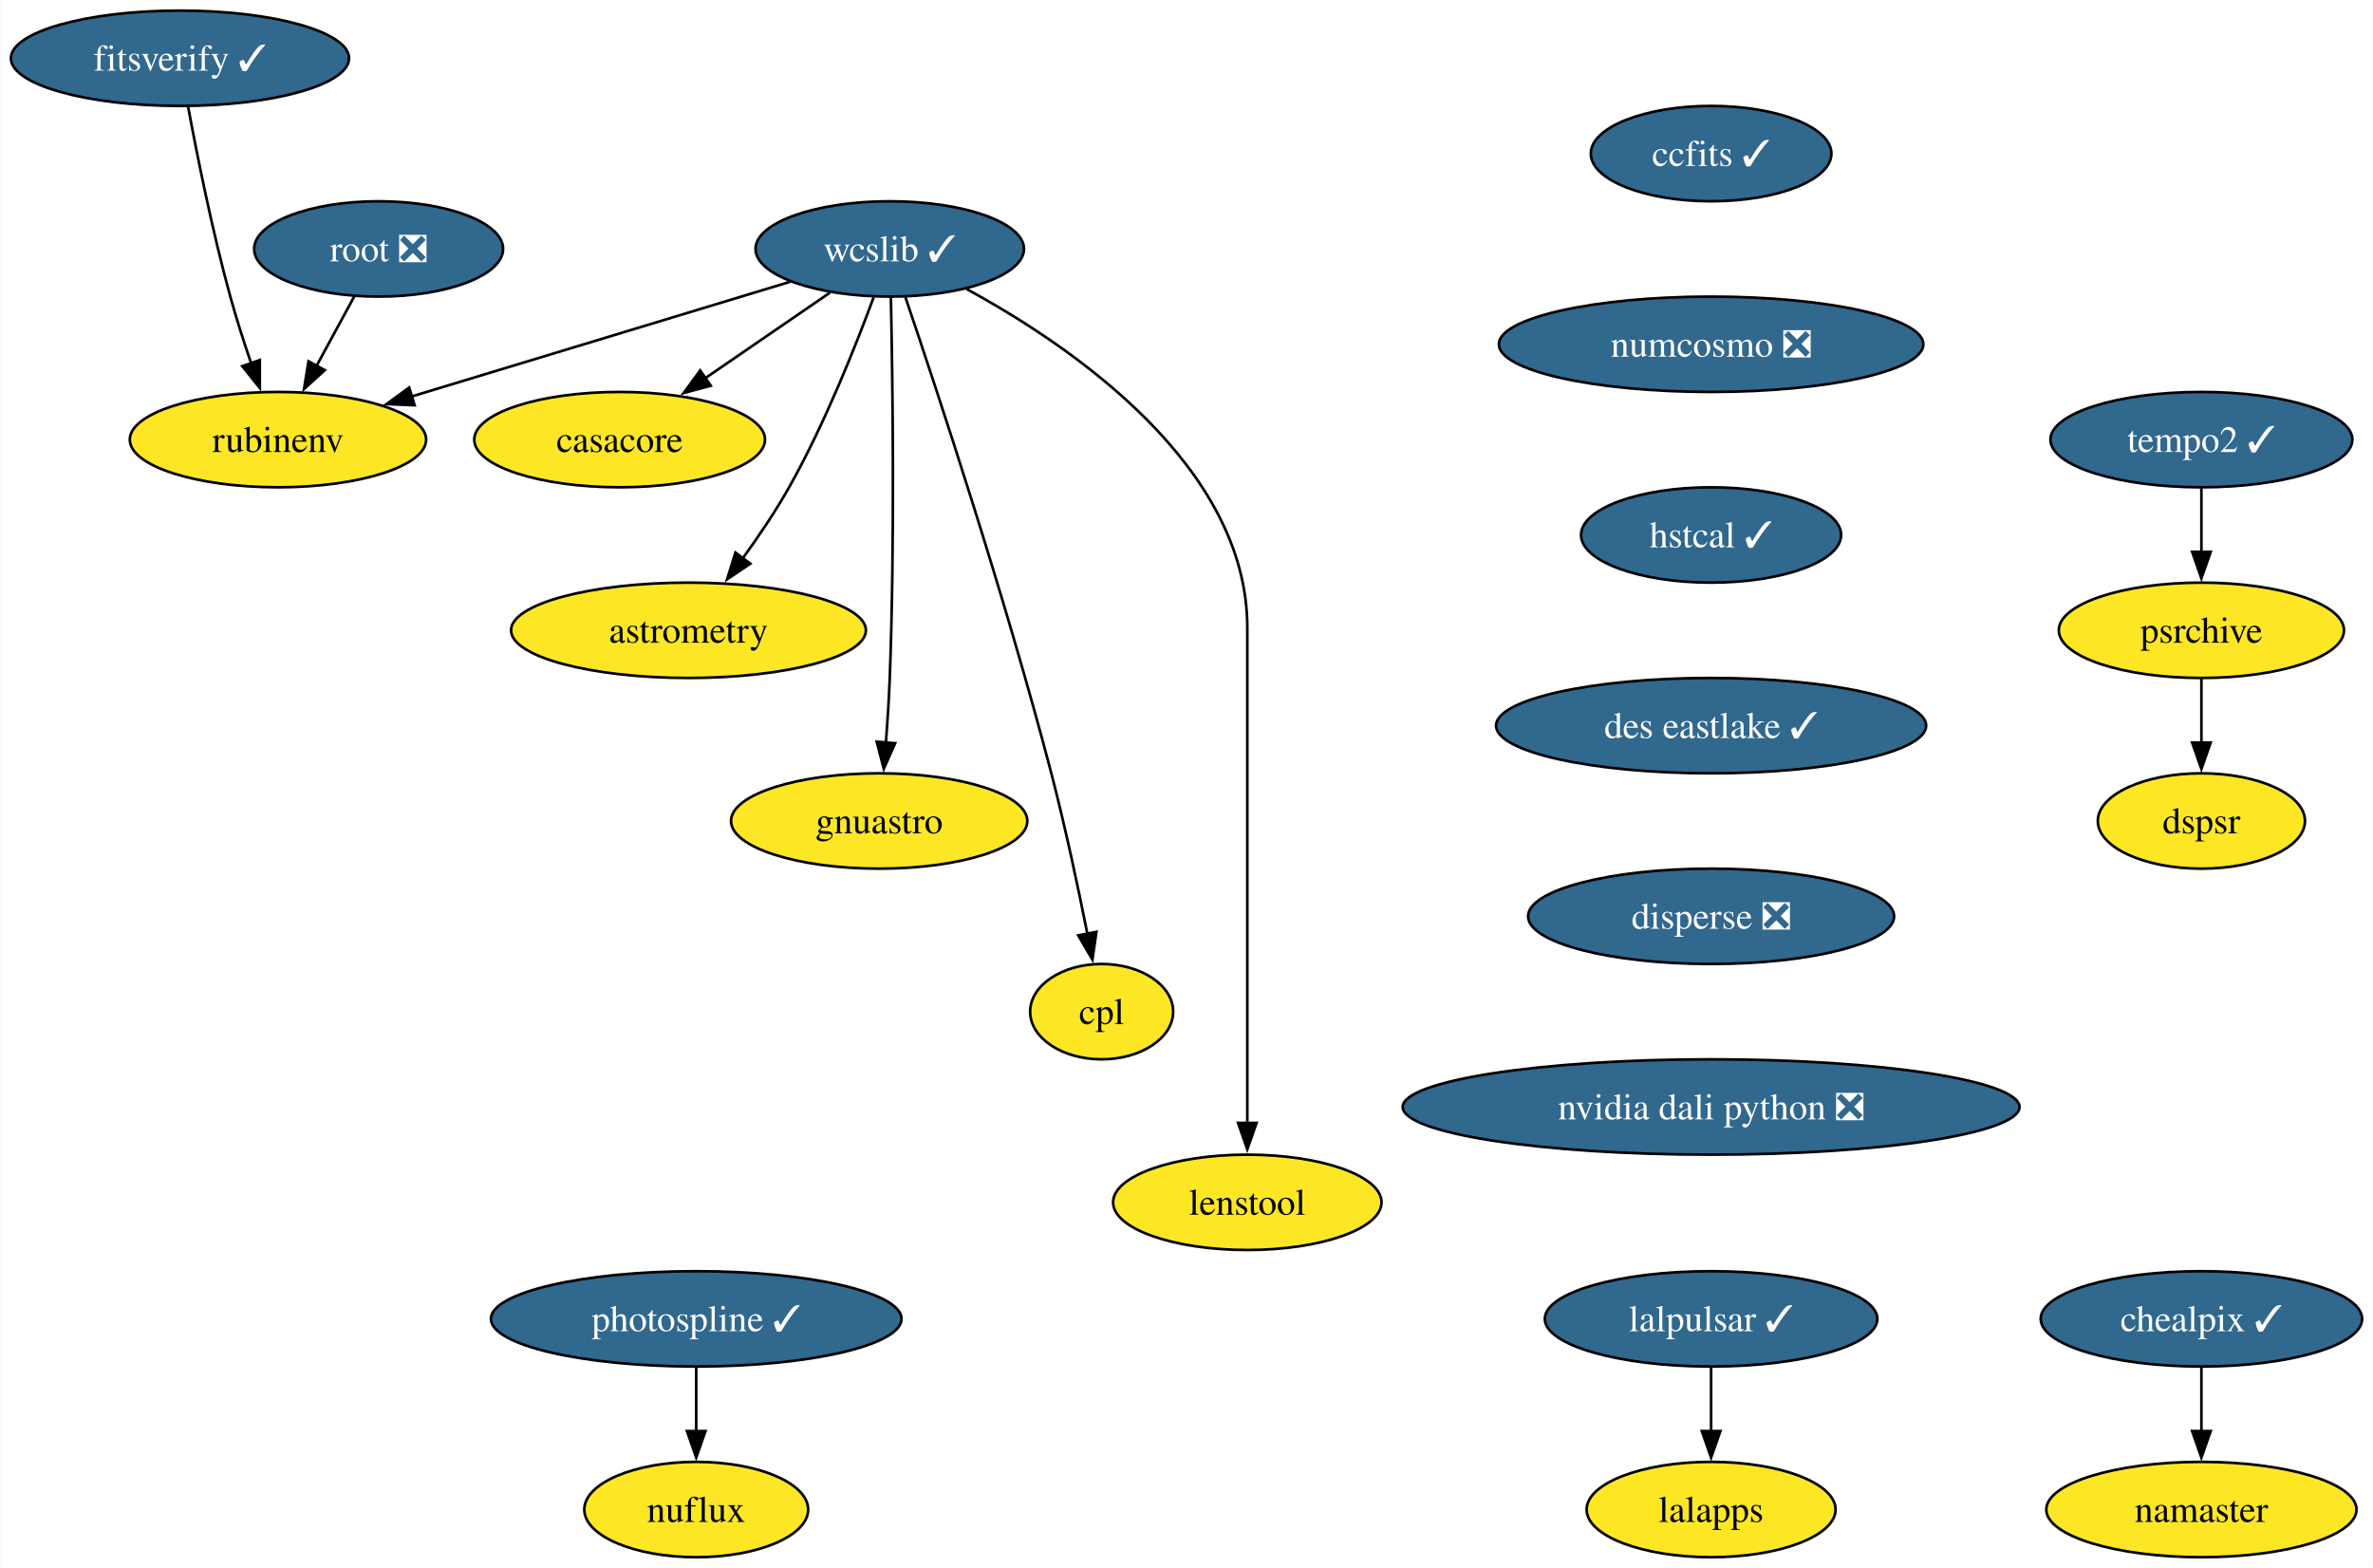
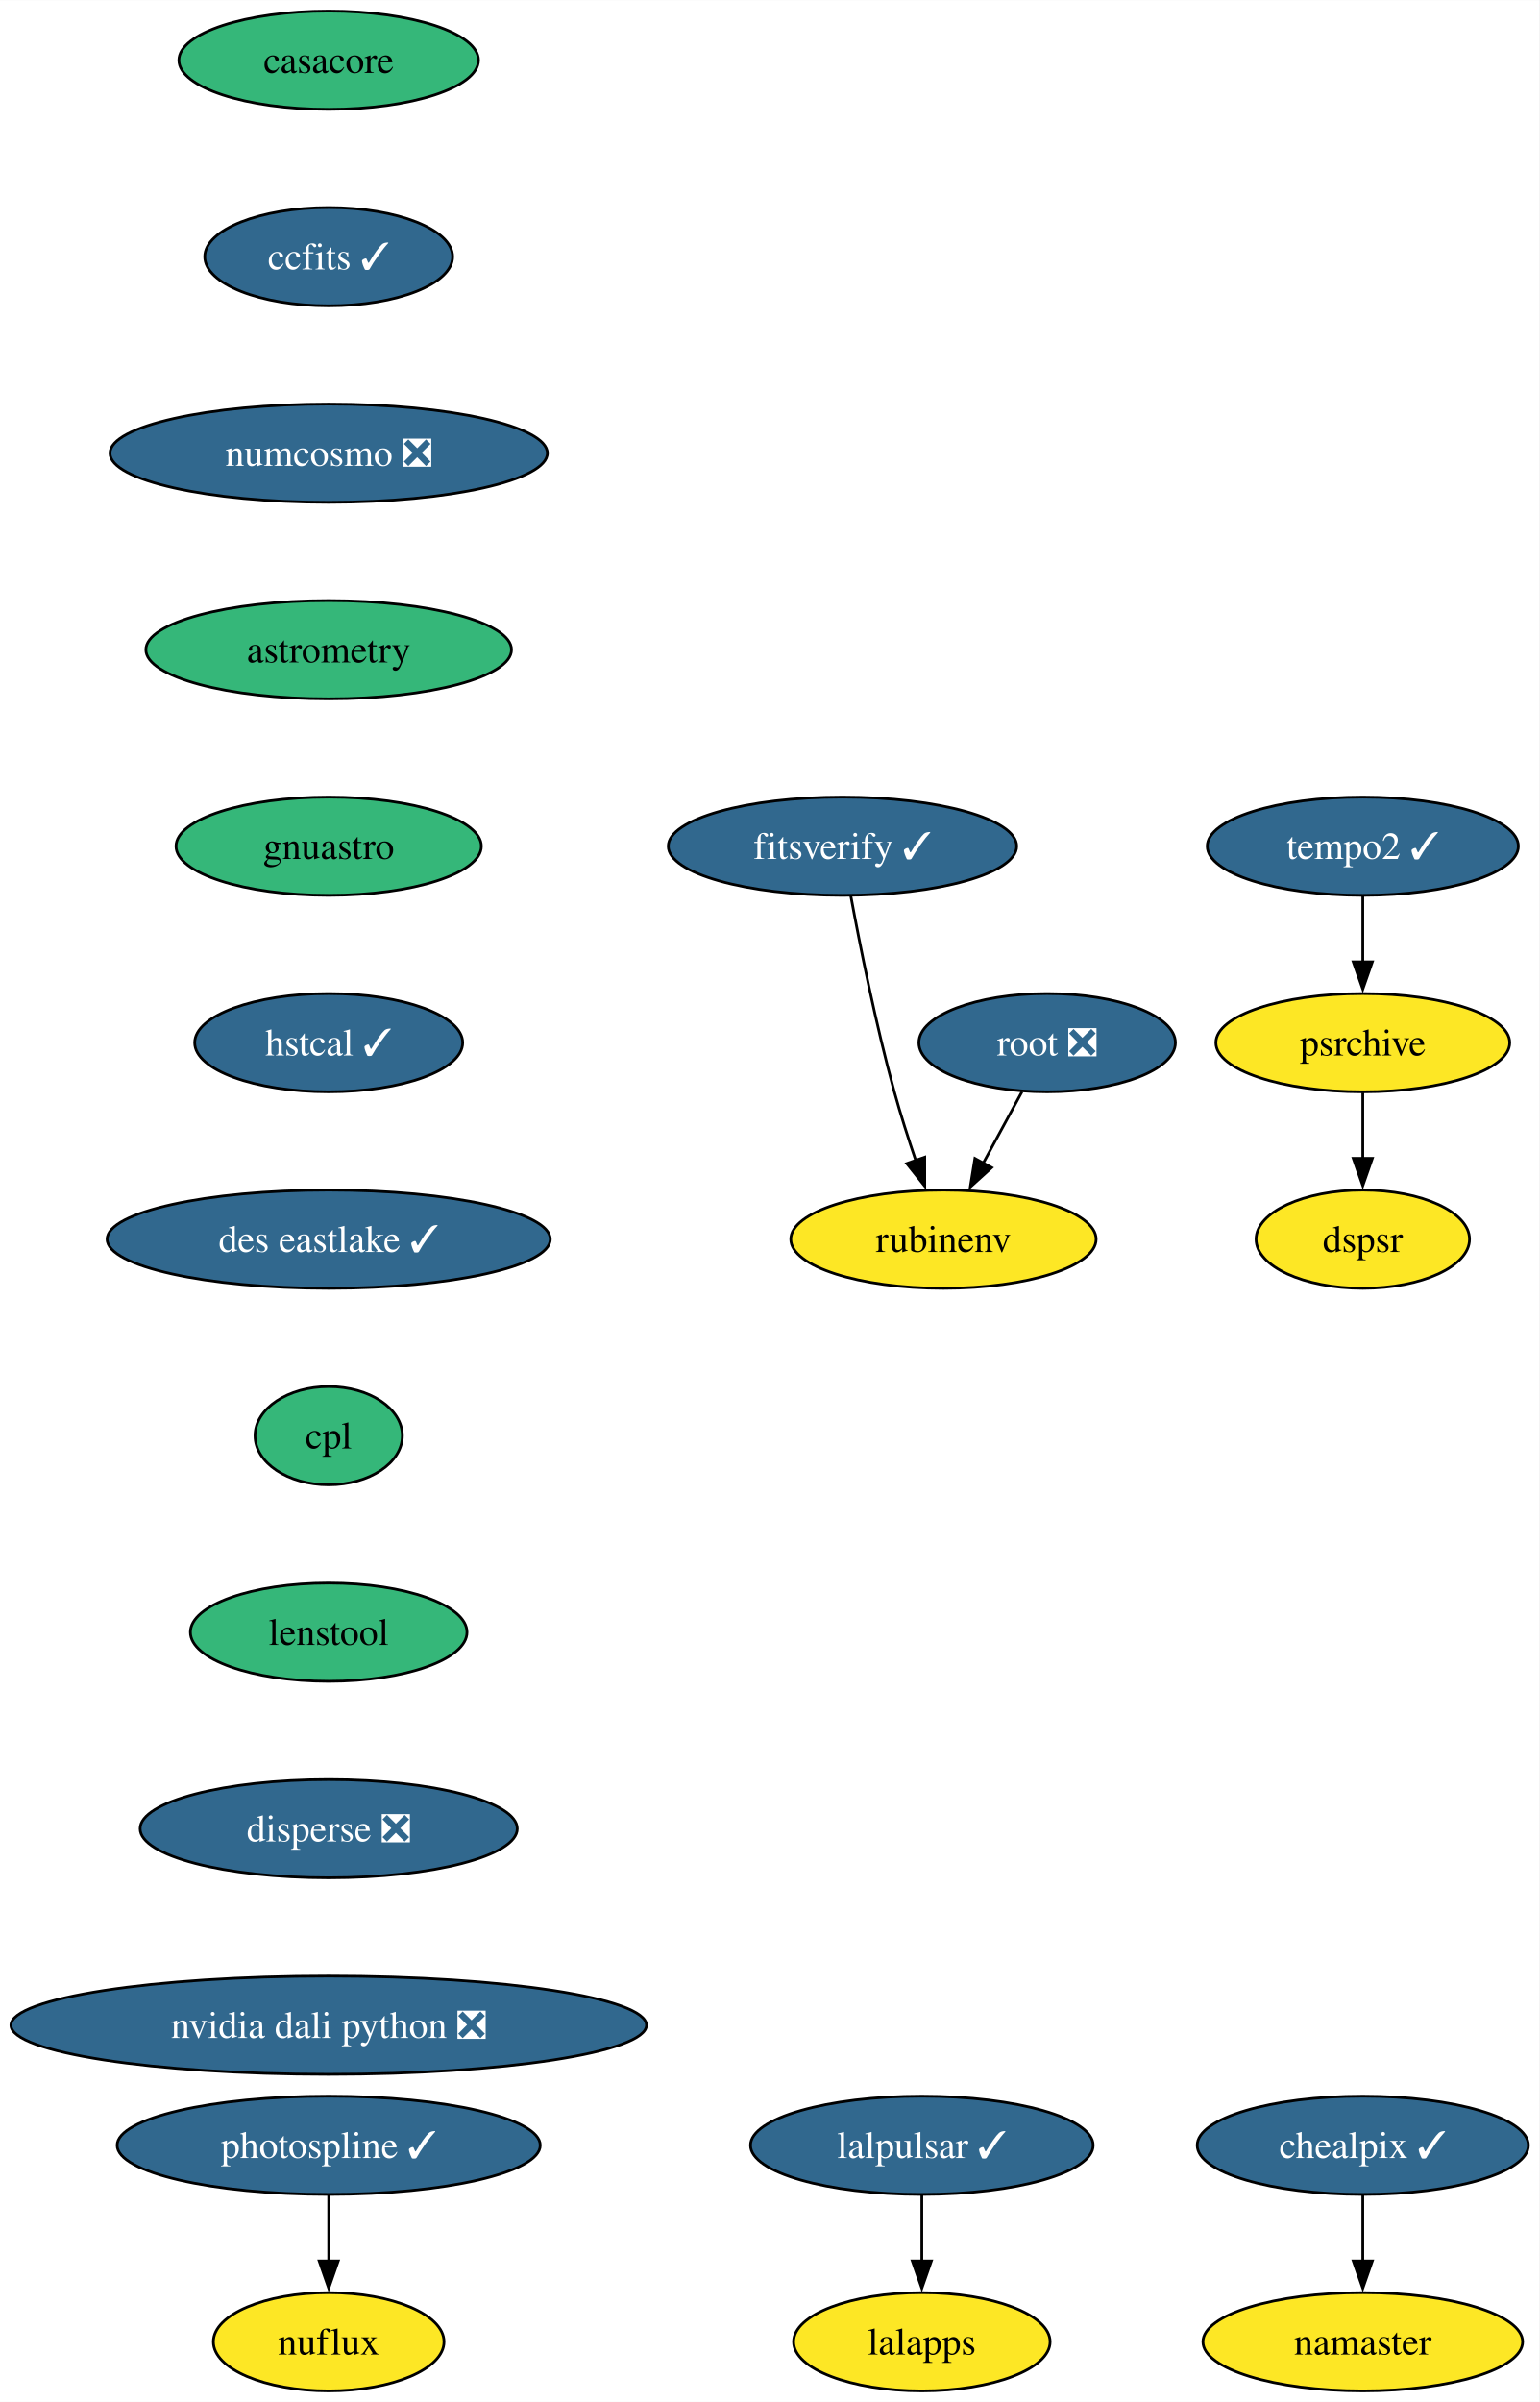
- <svg xmlns="http://www.w3.org/2000/svg" xmlns:xlink="http://www.w3.org/1999/xlink" width="896pt" height="592pt" viewBox="0.00 0.00 895.76 592.00">
-   <g id="graph0" class="graph" transform="scale(1 1) rotate(0) translate(4 588)">
-     <polygon fill="white" stroke="none" points="-4,4 -4,-588 891.76,-588 891.76,4 -4,4" />
+ <svg xmlns="http://www.w3.org/2000/svg" xmlns:xlink="http://www.w3.org/1999/xlink" width="564pt" height="880pt" viewBox="0.00 0.00 564.08 880.00">
+   <g id="graph0" class="graph" transform="scale(1 1) rotate(0) translate(4 876)">
+     <polygon fill="white" stroke="none" points="-4,4 -4,-876 560.08,-876 560.08,4 -4,4" />
    <g id="node1" class="node">
      <g id="a_node1">
        <a xlink:href="https://github.com/conda-forge/casacore-feedstock" xlink:title="casacore">
-           <ellipse fill="#fde725" stroke="black" cx="229.84" cy="-422" rx="54.89" ry="18" />
-           <text text-anchor="middle" x="229.84" y="-417.32" font-family="Times,serif" font-size="14.00">casacore</text>
+           <ellipse fill="#35b779" stroke="black" cx="116.45" cy="-854" rx="54.89" ry="18" />
+           <text text-anchor="middle" x="116.45" y="-849.33" font-family="Times,serif" font-size="14.00">casacore</text>
        </a>
      </g>
    </g>
    <g id="node2" class="node">
      <g id="a_node2">
-         <a xlink:href="https://github.com/conda-forge/wcslib-feedstock/pull/34" xlink:title="wcslib ✓">
-           <ellipse fill="#31688e" stroke="black" cx="331.84" cy="-494" rx="50.68" ry="18" />
-           <text text-anchor="middle" x="331.84" y="-489.32" font-family="Times,serif" font-size="14.00" fill="white">wcslib ✓</text>
-         </a>
-       </g>
-     </g>
-     <g id="edge1" class="edge">
-       <path fill="none" stroke="black" d="M309.2,-477.46C295.3,-467.93 277.27,-455.56 261.92,-445.02" />
-       <polygon fill="black" stroke="black" points="264.24,-442.36 254.01,-439.59 260.27,-448.13 264.24,-442.36" />
+         <a xlink:href="https://github.com/conda-forge/ccfits-feedstock/pull/17" xlink:title="ccfits ✓">
+           <ellipse fill="#31688e" stroke="black" cx="116.45" cy="-782" rx="45.42" ry="18" />
+           <text text-anchor="middle" x="116.45" y="-777.33" font-family="Times,serif" font-size="14.00" fill="white">ccfits ✓</text>
+         </a>
+       </g>
    </g>
    <g id="node3" class="node">
      <g id="a_node3">
-         <a xlink:href="https://github.com/conda-forge/astrometry-feedstock" xlink:title="astrometry">
-           <ellipse fill="#fde725" stroke="black" cx="255.84" cy="-350" rx="66.99" ry="18" />
-           <text text-anchor="middle" x="255.84" y="-345.32" font-family="Times,serif" font-size="14.00">astrometry</text>
-         </a>
-       </g>
-     </g>
-     <g id="edge2" class="edge">
-       <path fill="none" stroke="black" d="M325.75,-475.74C319,-457.42 307.27,-427.86 293.84,-404 288.72,-394.92 282.38,-385.53 276.35,-377.21" />
-       <polygon fill="black" stroke="black" points="279.19,-375.17 270.41,-369.24 273.58,-379.35 279.19,-375.17" />
+         <a xlink:href="https://github.com/conda-forge/numcosmo-feedstock/pull/77" xlink:title="numcosmo ❎">
+           <ellipse fill="#31688e" stroke="black" cx="116.45" cy="-710" rx="80.14" ry="18" />
+           <text text-anchor="middle" x="116.45" y="-705.33" font-family="Times,serif" font-size="14.00" fill="white">numcosmo ❎</text>
+         </a>
+       </g>
    </g>
    <g id="node4" class="node">
      <g id="a_node4">
+         <a xlink:href="https://github.com/conda-forge/astrometry-feedstock" xlink:title="astrometry">
+           <ellipse fill="#35b779" stroke="black" cx="116.45" cy="-638" rx="66.99" ry="18" />
+           <text text-anchor="middle" x="116.45" y="-633.33" font-family="Times,serif" font-size="14.00">astrometry</text>
+         </a>
+       </g>
+     </g>
+     <g id="node13" class="node">
+       <g id="a_node13">
        <a xlink:href="https://github.com/conda-forge/gnuastro-feedstock" xlink:title="gnuastro">
-           <ellipse fill="#fde725" stroke="black" cx="327.84" cy="-278" rx="55.94" ry="18" />
-           <text text-anchor="middle" x="327.84" y="-273.32" font-family="Times,serif" font-size="14.00">gnuastro</text>
-         </a>
-       </g>
-     </g>
-     <g id="edge3" class="edge">
-       <path fill="none" stroke="black" d="M332.26,-475.6C332.9,-446.06 333.8,-384.23 331.84,-332 331.54,-324.04 330.98,-315.42 330.38,-307.49" />
-       <polygon fill="black" stroke="black" points="333.88,-307.36 329.58,-297.68 326.91,-307.93 333.88,-307.36" />
+           <ellipse fill="#35b779" stroke="black" cx="116.45" cy="-566" rx="55.94" ry="18" />
+           <text text-anchor="middle" x="116.45" y="-561.33" font-family="Times,serif" font-size="14.00">gnuastro</text>
+         </a>
+       </g>
    </g>
    <g id="node5" class="node">
      <g id="a_node5">
-         <a xlink:href="https://github.com/conda-forge/rubinenv-feedstock" xlink:title="rubinenv">
-           <ellipse fill="#fde725" stroke="black" cx="100.84" cy="-422" rx="55.94" ry="18" />
-           <text text-anchor="middle" x="100.84" y="-417.32" font-family="Times,serif" font-size="14.00">rubinenv</text>
-         </a>
-       </g>
-     </g>
-     <g id="edge4" class="edge">
-       <path fill="none" stroke="black" d="M294.21,-481.6C255.28,-469.8 194.26,-451.31 151.19,-438.26" />
-       <polygon fill="black" stroke="black" points="152.42,-434.97 141.83,-435.42 150.39,-441.67 152.42,-434.97" />
+         <a xlink:href="https://github.com/conda-forge/lalpulsar-feedstock/pull/78" xlink:title="lalpulsar ✓">
+           <ellipse fill="#31688e" stroke="black" cx="333.81" cy="-90" rx="62.78" ry="18" />
+           <text text-anchor="middle" x="333.81" y="-85.33" font-family="Times,serif" font-size="14.00" fill="white">lalpulsar ✓</text>
+         </a>
+       </g>
    </g>
    <g id="node6" class="node">
      <g id="a_node6">
-         <a xlink:href="https://github.com/conda-forge/cpl-feedstock" xlink:title="cpl">
-           <ellipse fill="#fde725" stroke="black" cx="411.84" cy="-206" rx="27" ry="18" />
-           <text text-anchor="middle" x="411.84" y="-201.33" font-family="Times,serif" font-size="14.00">cpl</text>
-         </a>
-       </g>
-     </g>
-     <g id="edge5" class="edge">
-       <path fill="none" stroke="black" d="M337.75,-475.76C349.31,-441.69 375.29,-363.21 392.84,-296 398.09,-275.88 402.96,-252.92 406.46,-235.36" />
-       <polygon fill="black" stroke="black" points="409.87,-236.14 408.36,-225.65 403,-234.8 409.87,-236.14" />
+         <a xlink:href="https://github.com/conda-forge/lalapps-feedstock" xlink:title="lalapps">
+           <ellipse fill="#fde725" stroke="black" cx="333.81" cy="-18" rx="47" ry="18" />
+           <text text-anchor="middle" x="333.81" y="-13.32" font-family="Times,serif" font-size="14.00">lalapps</text>
+         </a>
+       </g>
+     </g>
+     <g id="edge4" class="edge">
+       <path fill="none" stroke="black" d="M333.81,-71.7C333.81,-64.41 333.81,-55.73 333.81,-47.54" />
+       <polygon fill="black" stroke="black" points="337.31,-47.62 333.81,-37.62 330.31,-47.62 337.31,-47.62" />
    </g>
    <g id="node7" class="node">
      <g id="a_node7">
-         <a xlink:href="https://github.com/conda-forge/lenstool-feedstock" xlink:title="lenstool">
-           <ellipse fill="#fde725" stroke="black" cx="466.84" cy="-134" rx="50.68" ry="18" />
-           <text text-anchor="middle" x="466.84" y="-129.32" font-family="Times,serif" font-size="14.00">lenstool</text>
-         </a>
-       </g>
-     </g>
-     <g id="edge6" class="edge">
-       <path fill="none" stroke="black" d="M360.8,-478.89C400.46,-457.31 466.84,-412.06 466.84,-351 466.84,-351 466.84,-351 466.84,-277 466.84,-237.74 466.84,-192.38 466.84,-163.69" />
-       <polygon fill="black" stroke="black" points="470.34,-164 466.84,-154 463.34,-164 470.34,-164" />
+         <a xlink:href="https://github.com/conda-forge/chealpix-feedstock/pull/14" xlink:title="chealpix ✓">
+           <ellipse fill="#31688e" stroke="black" cx="495.4" cy="-90" rx="60.68" ry="18" />
+           <text text-anchor="middle" x="495.4" y="-85.33" font-family="Times,serif" font-size="14.00" fill="white">chealpix ✓</text>
+         </a>
+       </g>
    </g>
    <g id="node8" class="node">
      <g id="a_node8">
-         <a xlink:href="https://github.com/conda-forge/ccfits-feedstock/pull/17" xlink:title="ccfits ✓">
-           <ellipse fill="#31688e" stroke="black" cx="641.96" cy="-530" rx="45.42" ry="18" />
-           <text text-anchor="middle" x="641.96" y="-525.33" font-family="Times,serif" font-size="14.00" fill="white">ccfits ✓</text>
-         </a>
-       </g>
+         <a xlink:href="https://github.com/conda-forge/namaster-feedstock" xlink:title="namaster">
+           <ellipse fill="#fde725" stroke="black" cx="495.4" cy="-18" rx="58.57" ry="18" />
+           <text text-anchor="middle" x="495.4" y="-13.32" font-family="Times,serif" font-size="14.00">namaster</text>
+         </a>
+       </g>
+     </g>
+     <g id="edge5" class="edge">
+       <path fill="none" stroke="black" d="M495.4,-71.7C495.4,-64.41 495.4,-55.73 495.4,-47.54" />
+       <polygon fill="black" stroke="black" points="498.9,-47.62 495.4,-37.62 491.9,-47.62 498.9,-47.62" />
    </g>
    <g id="node9" class="node">
      <g id="a_node9">
-         <a xlink:href="https://github.com/conda-forge/numcosmo-feedstock/pull/77" xlink:title="numcosmo ❎">
-           <ellipse fill="#31688e" stroke="black" cx="641.96" cy="-458" rx="80.14" ry="18" />
-           <text text-anchor="middle" x="641.96" y="-453.32" font-family="Times,serif" font-size="14.00" fill="white">numcosmo ❎</text>
+         <a xlink:href="https://github.com/conda-forge/root-feedstock/pull/277" xlink:title="root ❎">
+           <ellipse fill="#31688e" stroke="black" cx="379.73" cy="-494" rx="47" ry="18" />
+           <text text-anchor="middle" x="379.73" y="-489.32" font-family="Times,serif" font-size="14.00" fill="white">root ❎</text>
        </a>
      </g>
    </g>
    <g id="node10" class="node">
      <g id="a_node10">
+         <a xlink:href="https://github.com/conda-forge/rubinenv-feedstock" xlink:title="rubinenv">
+           <ellipse fill="#fde725" stroke="black" cx="341.73" cy="-422" rx="55.94" ry="18" />
+           <text text-anchor="middle" x="341.73" y="-417.32" font-family="Times,serif" font-size="14.00">rubinenv</text>
+         </a>
+       </g>
+     </g>
+     <g id="edge6" class="edge">
+       <path fill="none" stroke="black" d="M370.53,-476.05C366.23,-468.14 361.02,-458.54 356.21,-449.69" />
+       <polygon fill="black" stroke="black" points="359.41,-448.24 351.56,-441.12 353.26,-451.58 359.41,-448.24" />
+     </g>
+     <g id="node11" class="node">
+       <g id="a_node11">
+         <a xlink:href="https://github.com/conda-forge/photospline-feedstock/pull/45" xlink:title="photospline ✓">
+           <ellipse fill="#31688e" stroke="black" cx="116.45" cy="-90" rx="77.52" ry="18" />
+           <text text-anchor="middle" x="116.45" y="-85.33" font-family="Times,serif" font-size="14.00" fill="white">photospline ✓</text>
+         </a>
+       </g>
+     </g>
+     <g id="node12" class="node">
+       <g id="a_node12">
+         <a xlink:href="https://github.com/conda-forge/nuflux-feedstock" xlink:title="nuflux">
+           <ellipse fill="#fde725" stroke="black" cx="116.45" cy="-18" rx="42.26" ry="18" />
+           <text text-anchor="middle" x="116.45" y="-13.32" font-family="Times,serif" font-size="14.00">nuflux</text>
+         </a>
+       </g>
+     </g>
+     <g id="edge7" class="edge">
+       <path fill="none" stroke="black" d="M116.45,-71.7C116.45,-64.41 116.45,-55.73 116.45,-47.54" />
+       <polygon fill="black" stroke="black" points="119.95,-47.62 116.45,-37.62 112.95,-47.62 119.95,-47.62" />
+     </g>
+     <g id="node14" class="node">
+       <g id="a_node14">
        <a xlink:href="https://github.com/conda-forge/hstcal-feedstock/pull/29" xlink:title="hstcal ✓">
-           <ellipse fill="#31688e" stroke="black" cx="641.96" cy="-386" rx="49.1" ry="18" />
-           <text text-anchor="middle" x="641.96" y="-381.32" font-family="Times,serif" font-size="14.00" fill="white">hstcal ✓</text>
-         </a>
-       </g>
+           <ellipse fill="#31688e" stroke="black" cx="116.45" cy="-494" rx="49.1" ry="18" />
+           <text text-anchor="middle" x="116.45" y="-489.32" font-family="Times,serif" font-size="14.00" fill="white">hstcal ✓</text>
+         </a>
+       </g>
+     </g>
+     <g id="node18" class="node">
+       <g id="a_node18">
+         <a xlink:href="https://github.com/conda-forge/des-eastlake-feedstock/pull/55" xlink:title="des eastlake ✓">
+           <ellipse fill="#31688e" stroke="black" cx="116.45" cy="-422" rx="81.2" ry="18" />
+           <text text-anchor="middle" x="116.45" y="-417.32" font-family="Times,serif" font-size="14.00" fill="white">des eastlake ✓</text>
+         </a>
+       </g>
+     </g>
+     <g id="node15" class="node">
+       <g id="a_node15">
+         <a xlink:href="https://github.com/conda-forge/tempo2-feedstock/pull/38" xlink:title="tempo2 ✓">
+           <ellipse fill="#31688e" stroke="black" cx="495.4" cy="-566" rx="57" ry="18" />
+           <text text-anchor="middle" x="495.4" y="-561.33" font-family="Times,serif" font-size="14.00" fill="white">tempo2 ✓</text>
+         </a>
+       </g>
+     </g>
+     <g id="node16" class="node">
+       <g id="a_node16">
+         <a xlink:href="https://github.com/conda-forge/psrchive-feedstock" xlink:title="psrchive">
+           <ellipse fill="#fde725" stroke="black" cx="495.4" cy="-494" rx="53.84" ry="18" />
+           <text text-anchor="middle" x="495.4" y="-489.32" font-family="Times,serif" font-size="14.00">psrchive</text>
+         </a>
+       </g>
+     </g>
+     <g id="edge10" class="edge">
+       <path fill="none" stroke="black" d="M495.4,-547.7C495.4,-540.41 495.4,-531.73 495.4,-523.54" />
+       <polygon fill="black" stroke="black" points="498.9,-523.62 495.4,-513.62 491.9,-523.62 498.9,-523.62" />
+     </g>
+     <g id="node17" class="node">
+       <g id="a_node17">
+         <a xlink:href="https://github.com/conda-forge/dspsr-feedstock" xlink:title="dspsr">
+           <ellipse fill="#fde725" stroke="black" cx="495.4" cy="-422" rx="39.11" ry="18" />
+           <text text-anchor="middle" x="495.4" y="-417.32" font-family="Times,serif" font-size="14.00">dspsr</text>
+         </a>
+       </g>
+     </g>
+     <g id="edge11" class="edge">
+       <path fill="none" stroke="black" d="M495.4,-475.7C495.4,-468.41 495.4,-459.73 495.4,-451.54" />
+       <polygon fill="black" stroke="black" points="498.9,-451.62 495.4,-441.62 491.9,-451.62 498.9,-451.62" />
+     </g>
+     <g id="node20" class="node">
+       <g id="a_node20">
+         <a xlink:href="https://github.com/conda-forge/cpl-feedstock" xlink:title="cpl">
+           <ellipse fill="#35b779" stroke="black" cx="116.45" cy="-350" rx="27" ry="18" />
+           <text text-anchor="middle" x="116.45" y="-345.32" font-family="Times,serif" font-size="14.00">cpl</text>
+         </a>
+       </g>
+     </g>
+     <g id="node19" class="node">
+       <g id="a_node19">
+         <a xlink:href="https://github.com/conda-forge/fitsverify-feedstock/pull/17" xlink:title="fitsverify ✓">
+           <ellipse fill="#31688e" stroke="black" cx="304.73" cy="-566" rx="63.84" ry="18" />
+           <text text-anchor="middle" x="304.73" y="-561.33" font-family="Times,serif" font-size="14.00" fill="white">fitsverify ✓</text>
+         </a>
+       </g>
+     </g>
+     <g id="edge13" class="edge">
+       <path fill="none" stroke="black" d="M307.78,-547.79C311.12,-529.76 316.93,-500.68 323.73,-476 326.01,-467.72 328.86,-458.84 331.61,-450.77" />
+       <polygon fill="black" stroke="black" points="334.87,-452.05 334.88,-441.46 328.27,-449.74 334.87,-452.05" />
    </g>
    <g id="node21" class="node">
      <g id="a_node21">
-         <a xlink:href="https://github.com/conda-forge/des-eastlake-feedstock/pull/55" xlink:title="des eastlake ✓">
-           <ellipse fill="#31688e" stroke="black" cx="641.96" cy="-314" rx="81.2" ry="18" />
-           <text text-anchor="middle" x="641.96" y="-309.32" font-family="Times,serif" font-size="14.00" fill="white">des eastlake ✓</text>
-         </a>
-       </g>
-     </g>
-     <g id="node11" class="node">
-       <g id="a_node11">
-         <a xlink:href="https://github.com/conda-forge/lalpulsar-feedstock/pull/78" xlink:title="lalpulsar ✓">
-           <ellipse fill="#31688e" stroke="black" cx="641.96" cy="-90" rx="62.78" ry="18" />
-           <text text-anchor="middle" x="641.96" y="-85.33" font-family="Times,serif" font-size="14.00" fill="white">lalpulsar ✓</text>
-         </a>
-       </g>
-     </g>
-     <g id="node12" class="node">
-       <g id="a_node12">
-         <a xlink:href="https://github.com/conda-forge/lalapps-feedstock" xlink:title="lalapps">
-           <ellipse fill="#fde725" stroke="black" cx="641.96" cy="-18" rx="47" ry="18" />
-           <text text-anchor="middle" x="641.96" y="-13.32" font-family="Times,serif" font-size="14.00">lalapps</text>
-         </a>
-       </g>
-     </g>
-     <g id="edge9" class="edge">
-       <path fill="none" stroke="black" d="M641.96,-71.7C641.96,-64.41 641.96,-55.73 641.96,-47.54" />
-       <polygon fill="black" stroke="black" points="645.46,-47.62 641.96,-37.62 638.46,-47.62 645.46,-47.62" />
-     </g>
-     <g id="node13" class="node">
-       <g id="a_node13">
-         <a xlink:href="https://github.com/conda-forge/chealpix-feedstock/pull/14" xlink:title="chealpix ✓">
-           <ellipse fill="#31688e" stroke="black" cx="827.09" cy="-90" rx="60.68" ry="18" />
-           <text text-anchor="middle" x="827.09" y="-85.33" font-family="Times,serif" font-size="14.00" fill="white">chealpix ✓</text>
-         </a>
-       </g>
-     </g>
-     <g id="node14" class="node">
-       <g id="a_node14">
-         <a xlink:href="https://github.com/conda-forge/namaster-feedstock" xlink:title="namaster">
-           <ellipse fill="#fde725" stroke="black" cx="827.09" cy="-18" rx="58.57" ry="18" />
-           <text text-anchor="middle" x="827.09" y="-13.32" font-family="Times,serif" font-size="14.00">namaster</text>
-         </a>
-       </g>
-     </g>
-     <g id="edge10" class="edge">
-       <path fill="none" stroke="black" d="M827.09,-71.7C827.09,-64.41 827.09,-55.73 827.09,-47.54" />
-       <polygon fill="black" stroke="black" points="830.59,-47.62 827.09,-37.62 823.59,-47.62 830.59,-47.62" />
-     </g>
-     <g id="node15" class="node">
-       <g id="a_node15">
-         <a xlink:href="https://github.com/conda-forge/root-feedstock/pull/277" xlink:title="root ❎">
-           <ellipse fill="#31688e" stroke="black" cx="138.84" cy="-494" rx="47" ry="18" />
-           <text text-anchor="middle" x="138.84" y="-489.32" font-family="Times,serif" font-size="14.00" fill="white">root ❎</text>
-         </a>
-       </g>
-     </g>
-     <g id="edge11" class="edge">
-       <path fill="none" stroke="black" d="M129.64,-476.05C125.34,-468.14 120.13,-458.54 115.32,-449.69" />
-       <polygon fill="black" stroke="black" points="118.52,-448.24 110.67,-441.12 112.37,-451.58 118.52,-448.24" />
-     </g>
-     <g id="node16" class="node">
-       <g id="a_node16">
-         <a xlink:href="https://github.com/conda-forge/photospline-feedstock/pull/45" xlink:title="photospline ✓">
-           <ellipse fill="#31688e" stroke="black" cx="258.76" cy="-90" rx="77.52" ry="18" />
-           <text text-anchor="middle" x="258.76" y="-85.33" font-family="Times,serif" font-size="14.00" fill="white">photospline ✓</text>
-         </a>
-       </g>
-     </g>
-     <g id="node17" class="node">
-       <g id="a_node17">
-         <a xlink:href="https://github.com/conda-forge/nuflux-feedstock" xlink:title="nuflux">
-           <ellipse fill="#fde725" stroke="black" cx="258.76" cy="-18" rx="42.26" ry="18" />
-           <text text-anchor="middle" x="258.76" y="-13.32" font-family="Times,serif" font-size="14.00">nuflux</text>
-         </a>
-       </g>
-     </g>
-     <g id="edge12" class="edge">
-       <path fill="none" stroke="black" d="M258.76,-71.7C258.76,-64.41 258.76,-55.73 258.76,-47.54" />
-       <polygon fill="black" stroke="black" points="262.26,-47.62 258.76,-37.62 255.26,-47.62 262.26,-47.62" />
-     </g>
-     <g id="node18" class="node">
-       <g id="a_node18">
-         <a xlink:href="https://github.com/conda-forge/tempo2-feedstock/pull/38" xlink:title="tempo2 ✓">
-           <ellipse fill="#31688e" stroke="black" cx="827.09" cy="-422" rx="57" ry="18" />
-           <text text-anchor="middle" x="827.09" y="-417.32" font-family="Times,serif" font-size="14.00" fill="white">tempo2 ✓</text>
-         </a>
-       </g>
-     </g>
-     <g id="node19" class="node">
-       <g id="a_node19">
-         <a xlink:href="https://github.com/conda-forge/psrchive-feedstock" xlink:title="psrchive">
-           <ellipse fill="#fde725" stroke="black" cx="827.09" cy="-350" rx="53.84" ry="18" />
-           <text text-anchor="middle" x="827.09" y="-345.32" font-family="Times,serif" font-size="14.00">psrchive</text>
-         </a>
-       </g>
-     </g>
-     <g id="edge13" class="edge">
-       <path fill="none" stroke="black" d="M827.09,-403.7C827.09,-396.41 827.09,-387.73 827.09,-379.54" />
-       <polygon fill="black" stroke="black" points="830.59,-379.62 827.09,-369.62 823.59,-379.62 830.59,-379.62" />
-     </g>
-     <g id="node20" class="node">
-       <g id="a_node20">
-         <a xlink:href="https://github.com/conda-forge/dspsr-feedstock" xlink:title="dspsr">
-           <ellipse fill="#fde725" stroke="black" cx="827.09" cy="-278" rx="39.11" ry="18" />
-           <text text-anchor="middle" x="827.09" y="-273.32" font-family="Times,serif" font-size="14.00">dspsr</text>
-         </a>
-       </g>
-     </g>
-     <g id="edge14" class="edge">
-       <path fill="none" stroke="black" d="M827.09,-331.7C827.09,-324.41 827.09,-315.73 827.09,-307.54" />
-       <polygon fill="black" stroke="black" points="830.59,-307.62 827.09,-297.62 823.59,-307.62 830.59,-307.62" />
+         <a xlink:href="https://github.com/conda-forge/lenstool-feedstock" xlink:title="lenstool">
+           <ellipse fill="#35b779" stroke="black" cx="116.45" cy="-278" rx="50.68" ry="18" />
+           <text text-anchor="middle" x="116.45" y="-273.32" font-family="Times,serif" font-size="14.00">lenstool</text>
+         </a>
+       </g>
+     </g>
+     <g id="node22" class="node">
+       <g id="a_node22">
+         <a xlink:href="https://github.com/conda-forge/disperse-feedstock/pull/9" xlink:title="disperse ❎">
+           <ellipse fill="#31688e" stroke="black" cx="116.45" cy="-206" rx="69.1" ry="18" />
+           <text text-anchor="middle" x="116.45" y="-201.33" font-family="Times,serif" font-size="14.00" fill="white">disperse ❎</text>
+         </a>
+       </g>
    </g>
    <g id="node23" class="node">
      <g id="a_node23">
-         <a xlink:href="https://github.com/conda-forge/disperse-feedstock/pull/9" xlink:title="disperse ❎">
-           <ellipse fill="#31688e" stroke="black" cx="641.96" cy="-242" rx="69.1" ry="18" />
-           <text text-anchor="middle" x="641.96" y="-237.32" font-family="Times,serif" font-size="14.00" fill="white">disperse ❎</text>
-         </a>
-       </g>
-     </g>
-     <g id="node22" class="node">
-       <g id="a_node22">
-         <a xlink:href="https://github.com/conda-forge/fitsverify-feedstock/pull/17" xlink:title="fitsverify ✓">
-           <ellipse fill="#31688e" stroke="black" cx="63.84" cy="-566" rx="63.84" ry="18" />
-           <text text-anchor="middle" x="63.84" y="-561.33" font-family="Times,serif" font-size="14.00" fill="white">fitsverify ✓</text>
-         </a>
-       </g>
-     </g>
-     <g id="edge16" class="edge">
-       <path fill="none" stroke="black" d="M66.89,-547.79C70.23,-529.76 76.04,-500.68 82.84,-476 85.12,-467.72 87.97,-458.84 90.72,-450.77" />
-       <polygon fill="black" stroke="black" points="93.98,-452.05 93.98,-441.46 87.37,-449.74 93.98,-452.05" />
-     </g>
-     <g id="node24" class="node">
-       <g id="a_node24">
        <a xlink:href="https://github.com/conda-forge/nvidia-dali-python-feedstock/pull/18" xlink:title="nvidia dali python ❎">
-           <ellipse fill="#31688e" stroke="black" cx="641.96" cy="-170" rx="116.45" ry="18" />
-           <text text-anchor="middle" x="641.96" y="-165.32" font-family="Times,serif" font-size="14.00" fill="white">nvidia dali python ❎</text>
+           <ellipse fill="#31688e" stroke="black" cx="116.45" cy="-134" rx="116.45" ry="18" />
+           <text text-anchor="middle" x="116.45" y="-129.32" font-family="Times,serif" font-size="14.00" fill="white">nvidia dali python ❎</text>
        </a>
      </g>
    </g>
  </g>
</svg>
